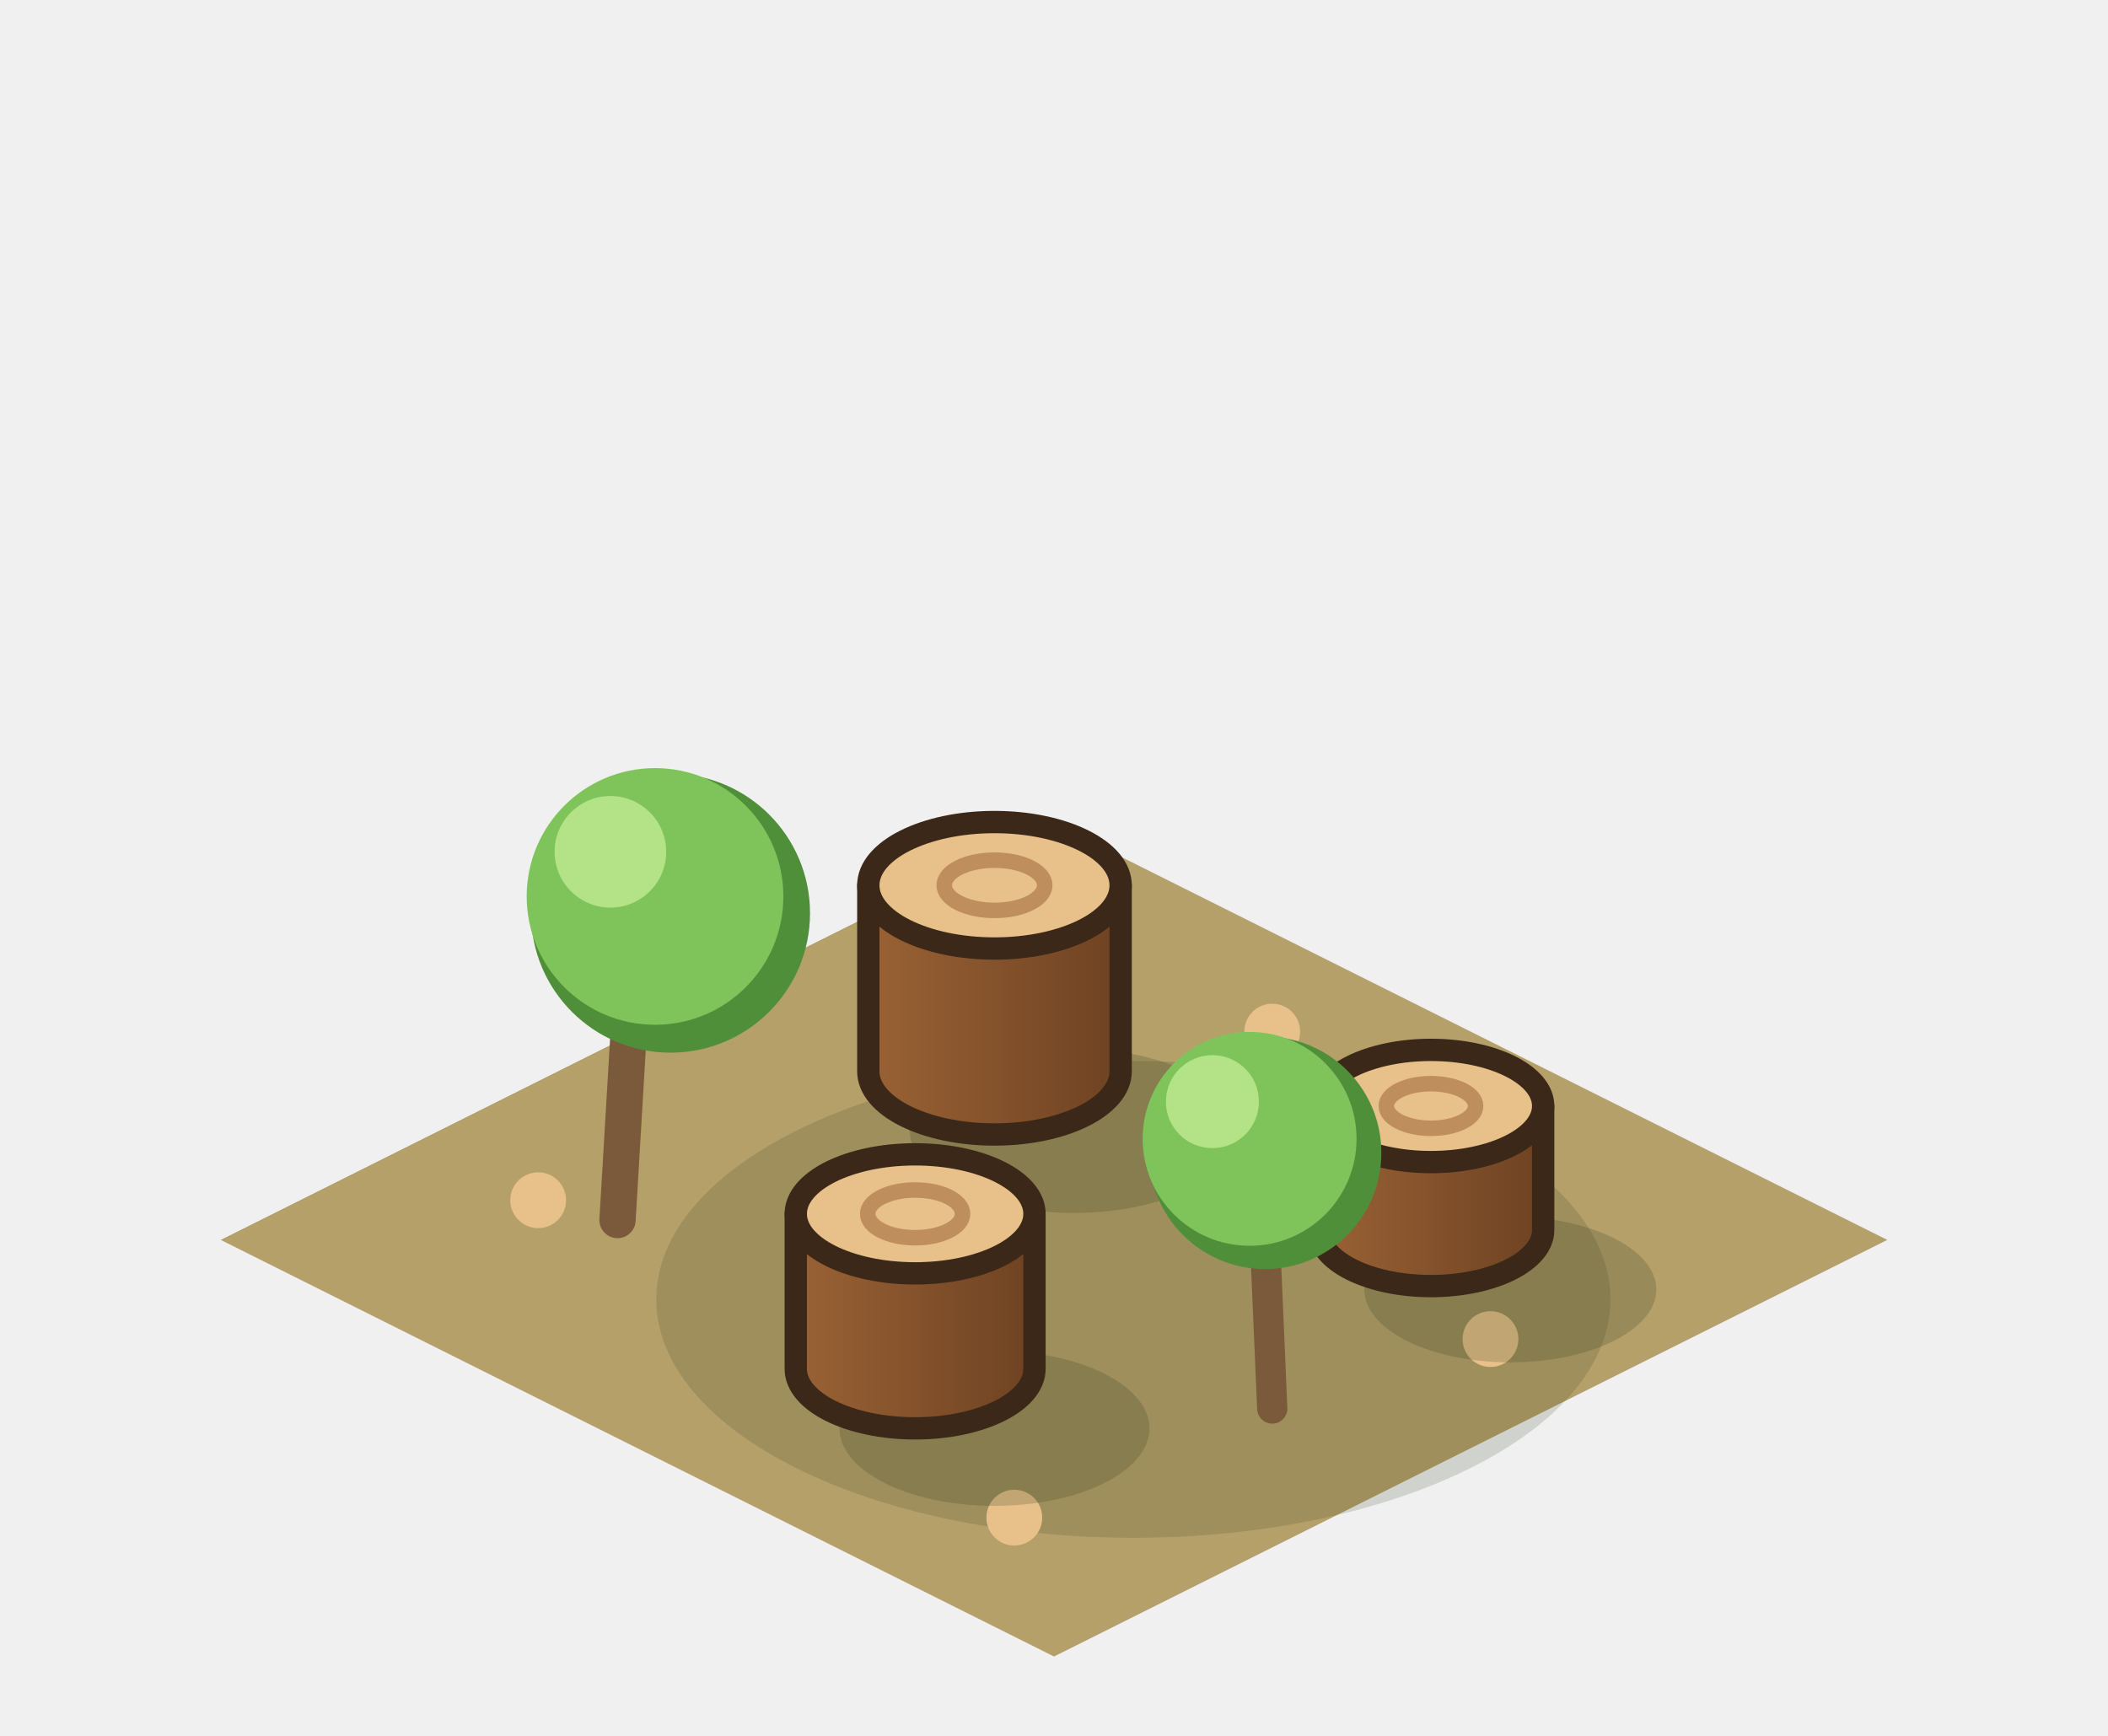
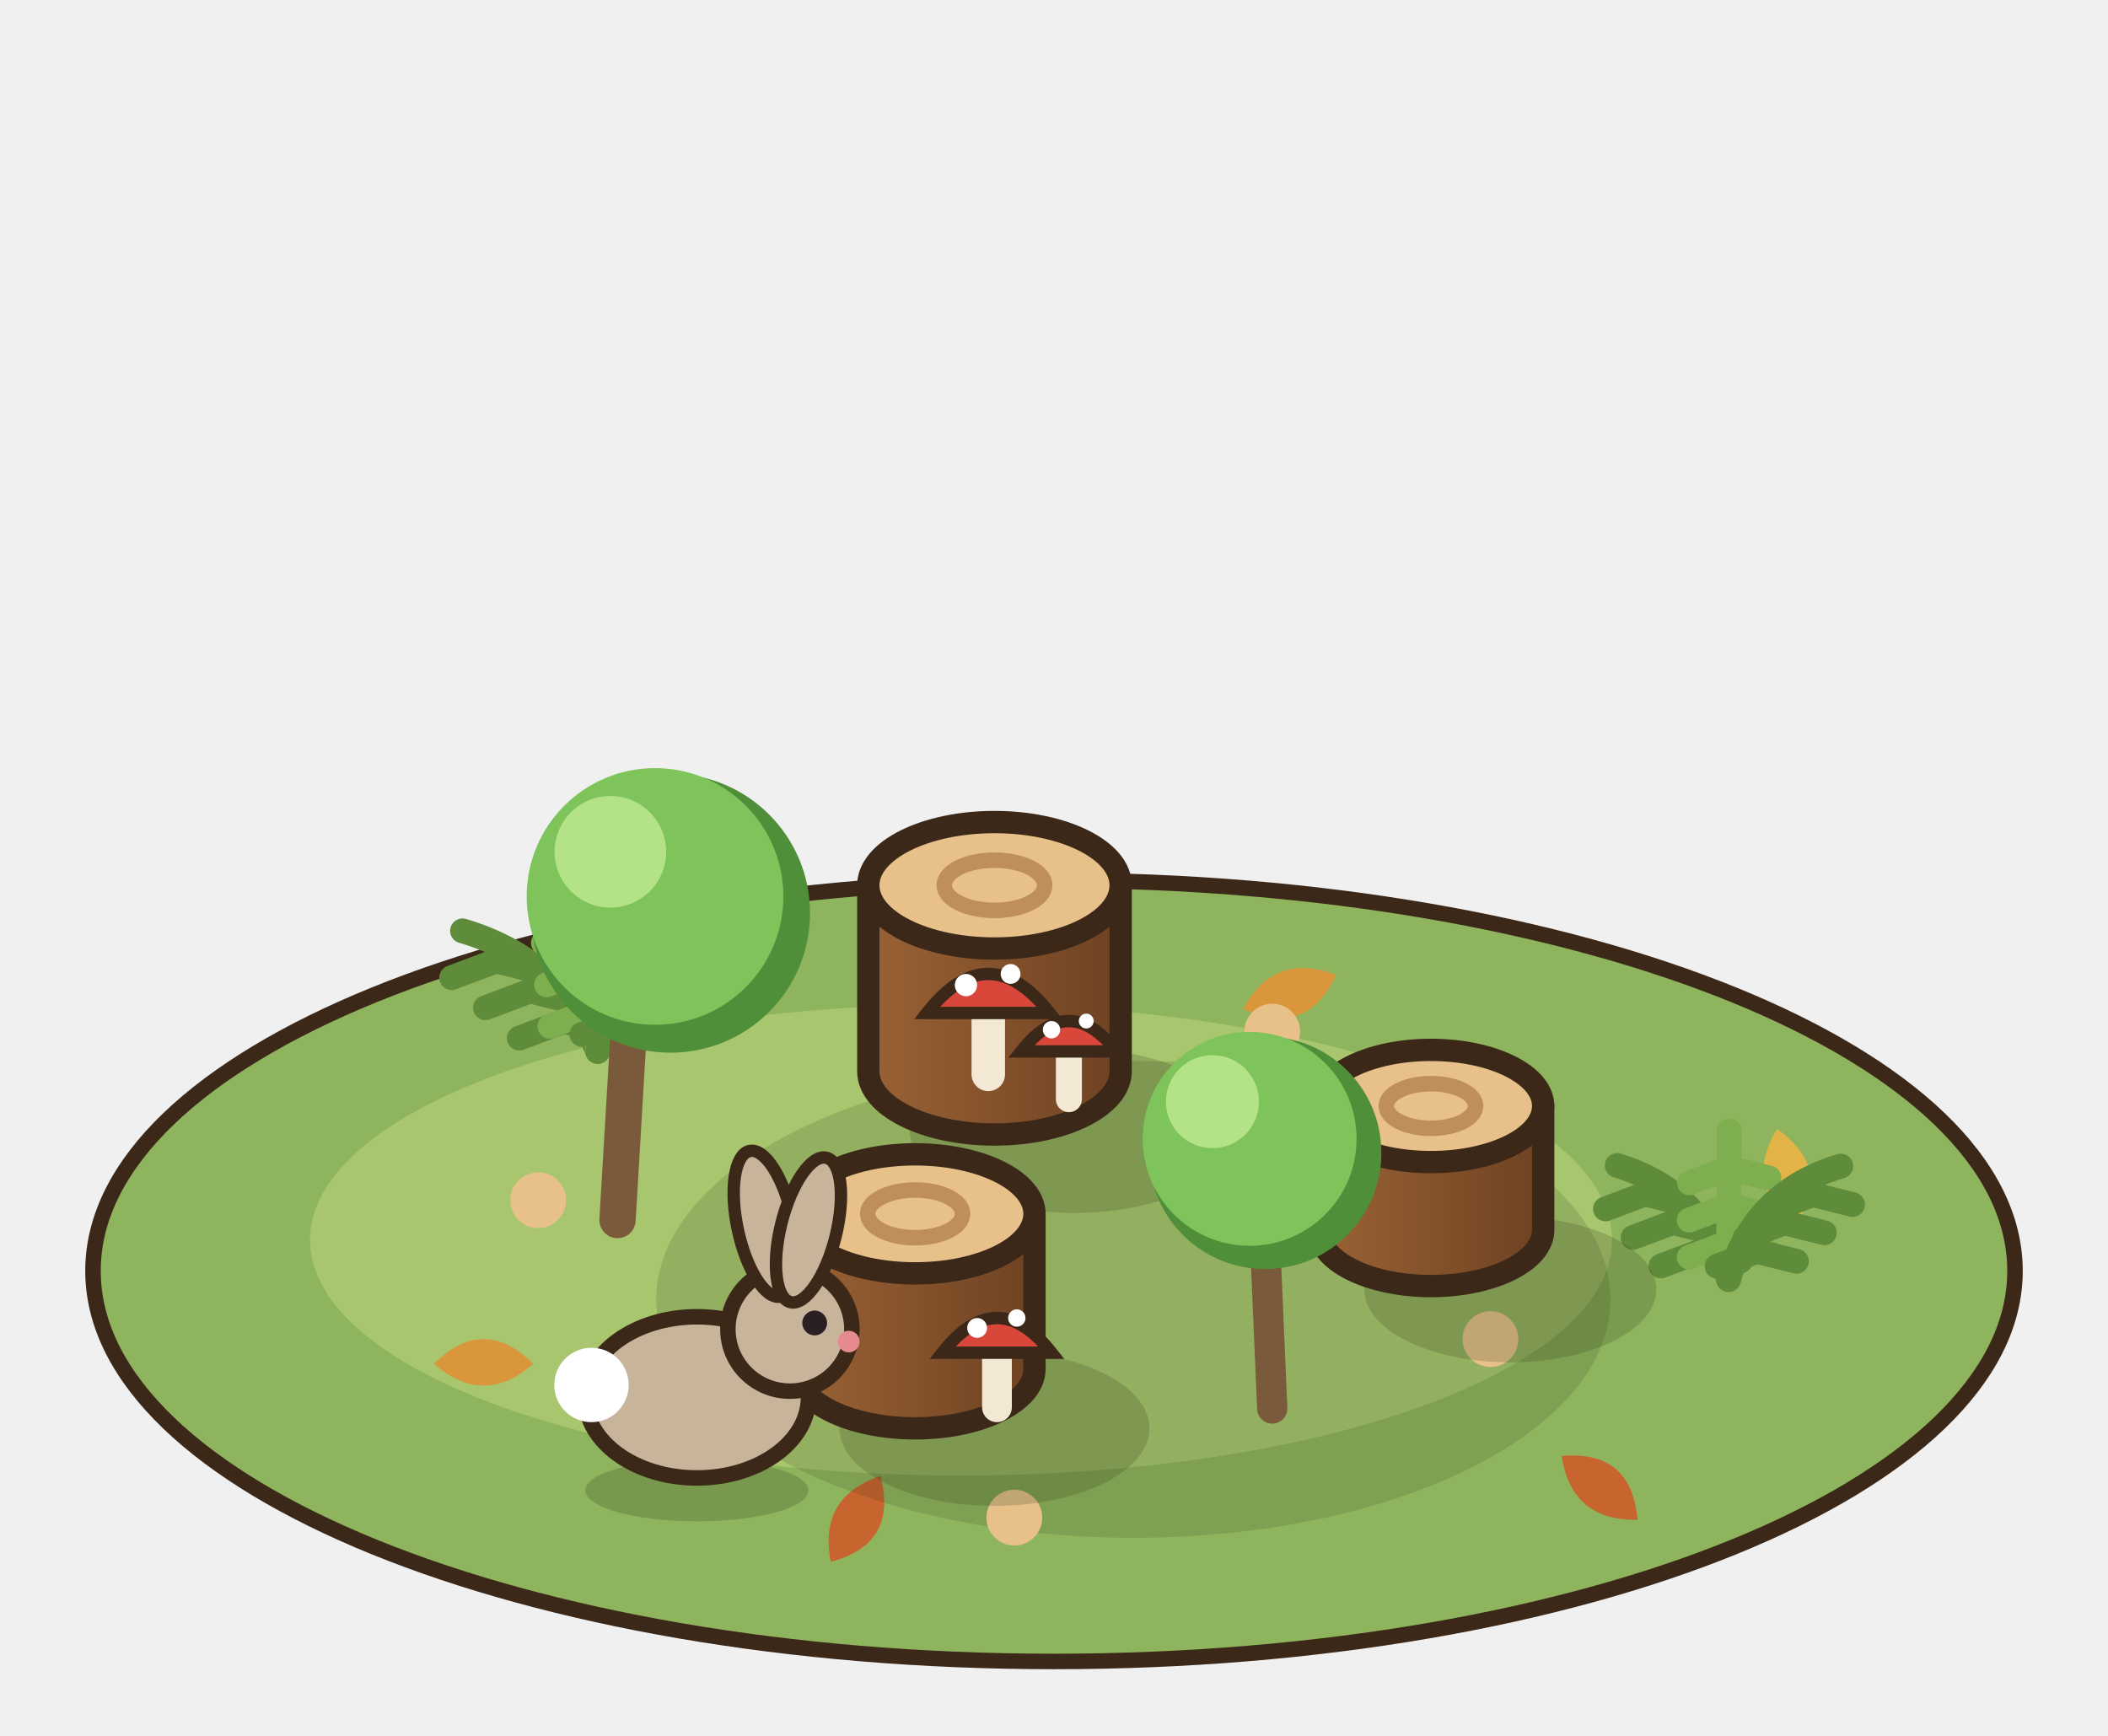
<svg xmlns="http://www.w3.org/2000/svg" width="85" height="70" viewBox="-42.5 -50 85 70">
  <g transform="scale(1.25)">
-     <polygon points="0,-13.44 26.88,0 0,13.44 -26.88,0" fill="#B5A06A" />
+     <ellipse cx="0" cy="1" rx="31" ry="12.6" fill="#8FB45E" stroke="#3C2819" stroke-width="0.5" />
+     <ellipse cx="-3" cy="0" rx="21" ry="7.6" fill="#A7C66E" />
+     <path d="M-20,4 q1.6,-1.6 3.2,0 q-1.6,1.4 -3.2,0 Z" fill="#D9963A" transform="rotate(0 -18.4 4)" />
+     <path d="M16,8 q1.6,-1.6 3.2,0 q-1.6,1.4 -3.2,0 Z" fill="#C8642E" transform="rotate(40 17.6 8)" />
+     <path d="M22,-2 q1.6,-1.6 3.2,0 q-1.6,1.4 -3.2,0 Z" fill="#E2B347" transform="rotate(80 23.6 -2)" />
+     <path d="M-8,9 q1.6,-1.6 3.2,0 q-1.6,1.4 -3.2,0 Z" fill="#C8642E" transform="rotate(120 -6.4 9)" />
+     <path d="M6,-8 q1.6,-1.6 3.2,0 q-1.6,1.4 -3.2,0 Z" fill="#D9963A" transform="rotate(160 7.6 -8)" />
    <ellipse cx="2.56" cy="1.92" rx="15.39" ry="7.69" fill="rgba(40,55,20,0.16)" />
    <circle cx="-16.64" cy="-1.28" r="0.9" fill="#E7C08A" />
    <circle cx="-1.28" cy="8.96" r="0.9" fill="#E7C08A" />
    <circle cx="7.04" cy="-6.72" r="0.9" fill="#E7C08A" />
    <circle cx="14.08" cy="3.2" r="0.9" fill="#E7C08A" />
+     <path d="M21.76,1.28 Q20.96,-1.56 18.17,-2.4 M20.86,0.36 l-1.28,0.48 M20.86,0.36 l1.28,0.32 M19.96,-0.56 l-1.28,0.48 M19.96,-0.56 l1.28,0.32 M19.07,-1.48 l-1.28,0.48 M19.07,-1.48 l1.28,0.32" stroke="#5E8C3A" stroke-width="0.8" fill="none" stroke-linecap="round" />
+     <path d="M21.76,1.28 Q21.77,-2.12 21.78,-3.52 M21.77,0.08 l-1.28,0.48 M21.77,0.08 l1.28,0.32 M21.77,-1.12 l-1.28,0.48 M21.77,-1.12 l1.28,0.32 M21.78,-2.32 l-1.28,0.48 M21.78,-2.32 l1.28,0.32" stroke="#7FAE4E" stroke-width="0.8" fill="none" stroke-linecap="round" />
+     <path d="M21.76,1.28 Q22.57,-1.55 25.38,-2.38 M22.67,0.37 l-1.28,0.48 M22.67,0.37 l1.28,0.32 M23.57,-0.55 l-1.28,0.48 M23.57,-0.55 l1.28,0.32 M24.48,-1.46 l-1.28,0.48 M24.48,-1.46 l1.28,0.32" stroke="#5E8C3A" stroke-width="0.8" fill="none" stroke-linecap="round" />
+     <path d="M-14.72,-6.08 Q-15.9,-9.03 -19.08,-9.97 M-15.81,-7.05 l-1.44,0.54 M-15.81,-7.05 l1.44,0.36 M-16.9,-8.03 l-1.44,0.54 M-16.9,-8.03 l1.44,0.36 M-17.99,-9 l-1.44,0.54 M-17.99,-9 l1.44,0.36" stroke="#5E8C3A" stroke-width="0.8" fill="none" stroke-linecap="round" />
+     <path d="M-14.72,-6.08 Q-14.93,-9.77 -15.13,-11.47 M-14.82,-7.43 l-1.44,0.54 M-14.82,-7.43 l1.44,0.36 M-14.93,-8.77 l-1.44,0.54 M-14.93,-8.77 l1.44,0.36 M-15.03,-10.12 l-1.44,0.54 M-15.03,-10.12 l1.44,0.36" stroke="#7FAE4E" stroke-width="0.8" fill="none" stroke-linecap="round" />
+     <path d="M-14.72,-6.08 Q-13.85,-9.25 -10.98,-10.43 M-13.79,-7.17 l-1.44,0.54 M-13.79,-7.17 l1.44,0.36 M-12.85,-8.25 l-1.44,0.54 M-12.85,-8.25 l1.44,0.36 M-11.92,-9.34 l-1.44,0.54 M-11.92,-9.34 l1.44,0.36" stroke="#5E8C3A" stroke-width="0.8" fill="none" stroke-linecap="round" />
    <ellipse cx="0.64" cy="-3.52" rx="5.29" ry="2.65" fill="rgba(40,55,20,0.2)" />
    <defs>
      <linearGradient id="coupe-1-st1" x1="0" x2="1">
        <stop offset="0" stop-color="#9A6235" />
        <stop offset="1" stop-color="#6E4222" />
      </linearGradient>
    </defs>
    <path d="M-5.99,-11.44 L-5.99,-5.44 A4.07,2.04 0 0 0 2.15,-5.44 L2.15,-11.44 Z" fill="url(#coupe-1-st1)" stroke="#3C2819" stroke-width="0.72" stroke-linejoin="round" />
    <ellipse cx="-1.92" cy="-11.44" rx="4.07" ry="2.04" fill="#E7C08A" stroke="#3C2819" stroke-width="0.72" stroke-linejoin="round" />
    <ellipse cx="-1.92" cy="-11.44" rx="1.62" ry="0.81" fill="none" stroke="rgba(150,92,48,.5)" stroke-width="0.5" />
    <ellipse cx="14.72" cy="1.6" rx="4.71" ry="2.35" fill="rgba(40,55,20,0.2)" />
    <defs>
      <linearGradient id="coupe-1-st2" x1="0" x2="1">
        <stop offset="0" stop-color="#9A6235" />
        <stop offset="1" stop-color="#6E4222" />
      </linearGradient>
    </defs>
    <path d="M8.54,-4.32 L8.54,-0.32 A3.62,1.81 0 0 0 15.78,-0.32 L15.78,-4.32 Z" fill="url(#coupe-1-st2)" stroke="#3C2819" stroke-width="0.72" stroke-linejoin="round" />
    <ellipse cx="12.16" cy="-4.32" rx="3.62" ry="1.81" fill="#E7C08A" stroke="#3C2819" stroke-width="0.72" stroke-linejoin="round" />
    <ellipse cx="12.16" cy="-4.32" rx="1.44" ry="0.72" fill="none" stroke="rgba(150,92,48,.5)" stroke-width="0.5" />
    <ellipse cx="-1.92" cy="6.08" rx="5" ry="2.5" fill="rgba(40,55,20,0.2)" />
    <defs>
      <linearGradient id="coupe-1-st3" x1="0" x2="1">
        <stop offset="0" stop-color="#9A6235" />
        <stop offset="1" stop-color="#6E4222" />
      </linearGradient>
    </defs>
    <path d="M-8.33,-0.84 L-8.33,4.16 A3.85,1.92 0 0 0 -0.63,4.16 L-0.63,-0.84 Z" fill="url(#coupe-1-st3)" stroke="#3C2819" stroke-width="0.72" stroke-linejoin="round" />
    <ellipse cx="-4.48" cy="-0.84" rx="3.85" ry="1.92" fill="#E7C08A" stroke="#3C2819" stroke-width="0.72" stroke-linejoin="round" />
    <ellipse cx="-4.48" cy="-0.84" rx="1.53" ry="0.77" fill="none" stroke="rgba(150,92,48,.5)" stroke-width="0.5" />
+     <line x1="-2.12" y1="-5.34" x2="-2.12" y2="-7.5" stroke="#F2E8D4" stroke-width="1.08" stroke-linecap="round" />
+     <path d="M-4.1,-7.32 Q-2.12,-9.84 -0.14,-7.32 Z" fill="#D9473A" stroke="#3C2819" stroke-width="0.4" />
+     <circle cx="-2.84" cy="-8.22" r="0.36" fill="#FFFFFF" />
+     <circle cx="-1.4" cy="-8.58" r="0.32" fill="#FFFFFF" />
+     <line x1="0.48" y1="-4.54" x2="0.48" y2="-6.22" stroke="#F2E8D4" stroke-width="0.84" stroke-linecap="round" />
+     <path d="M-1.06,-6.08 Q0.48,-8.04 2.02,-6.08 Z" fill="#D9473A" stroke="#3C2819" stroke-width="0.4" />
+     <circle cx="-0.08" cy="-6.78" r="0.28" fill="#FFFFFF" />
+     <circle cx="1.04" cy="-7.06" r="0.24" fill="#FFFFFF" />
+     <line x1="-1.84" y1="5.4" x2="-1.84" y2="3.48" stroke="#F2E8D4" stroke-width="0.96" stroke-linecap="round" />
+     <path d="M-3.6,3.64 Q-1.84,1.4 -0.08,3.64 Z" fill="#D9473A" stroke="#3C2819" stroke-width="0.4" />
+     <circle cx="-2.48" cy="2.84" r="0.32" fill="#FFFFFF" />
+     <circle cx="-1.2" cy="2.52" r="0.28" fill="#FFFFFF" />
    <line x1="-14.08" y1="-0.64" x2="-13.6" y2="-8.74" stroke="#7A5A3A" stroke-width="1.17" stroke-linecap="round" />
    <circle cx="-12.37" cy="-10.54" r="4.5" fill="#4F8F3A" />
    <circle cx="-12.87" cy="-11.08" r="4.14" fill="#7EC45B" />
    <circle cx="-14.31" cy="-12.52" r="1.8" fill="#B3E386" />
    <line x1="7.04" y1="5.44" x2="6.75" y2="-1.31" stroke="#7A5A3A" stroke-width="0.975" stroke-linecap="round" />
    <circle cx="6.81" cy="-2.81" r="3.75" fill="#4F8F3A" />
    <circle cx="6.31" cy="-3.26" r="3.45" fill="#7EC45B" />
    <circle cx="5.11" cy="-4.46" r="1.5" fill="#B3E386" />
+     <ellipse cx="-11.52" cy="8.08" rx="3.6" ry="1" fill="rgba(40,55,20,.22)" />
+     <ellipse cx="-11.52" cy="5.08" rx="3.6" ry="2.6" fill="#C8B49A" stroke="#3C2819" stroke-width="0.5" />
+     <circle cx="-14.92" cy="4.68" r="1.2" fill="#FFFFFF" />
+     <circle cx="-8.52" cy="2.88" r="2" fill="#C8B49A" stroke="#3C2819" stroke-width="0.5" />
+     <ellipse cx="-9.32" cy="-0.52" rx="0.9" ry="2.4" fill="#C8B49A" stroke="#3C2819" stroke-width="0.4" transform="rotate(-12 -9.32 -0.52)" />
+     <ellipse cx="-7.92" cy="-0.32" rx="0.9" ry="2.4" fill="#C8B49A" stroke="#3C2819" stroke-width="0.4" transform="rotate(14 -7.92 -0.32) translate(0 0)" />
+     <circle cx="-7.72" cy="2.68" r="0.4" fill="#2A2024" />
+     <circle cx="-6.62" cy="3.28" r="0.35" fill="#E58A8F" />
  </g>
</svg>
